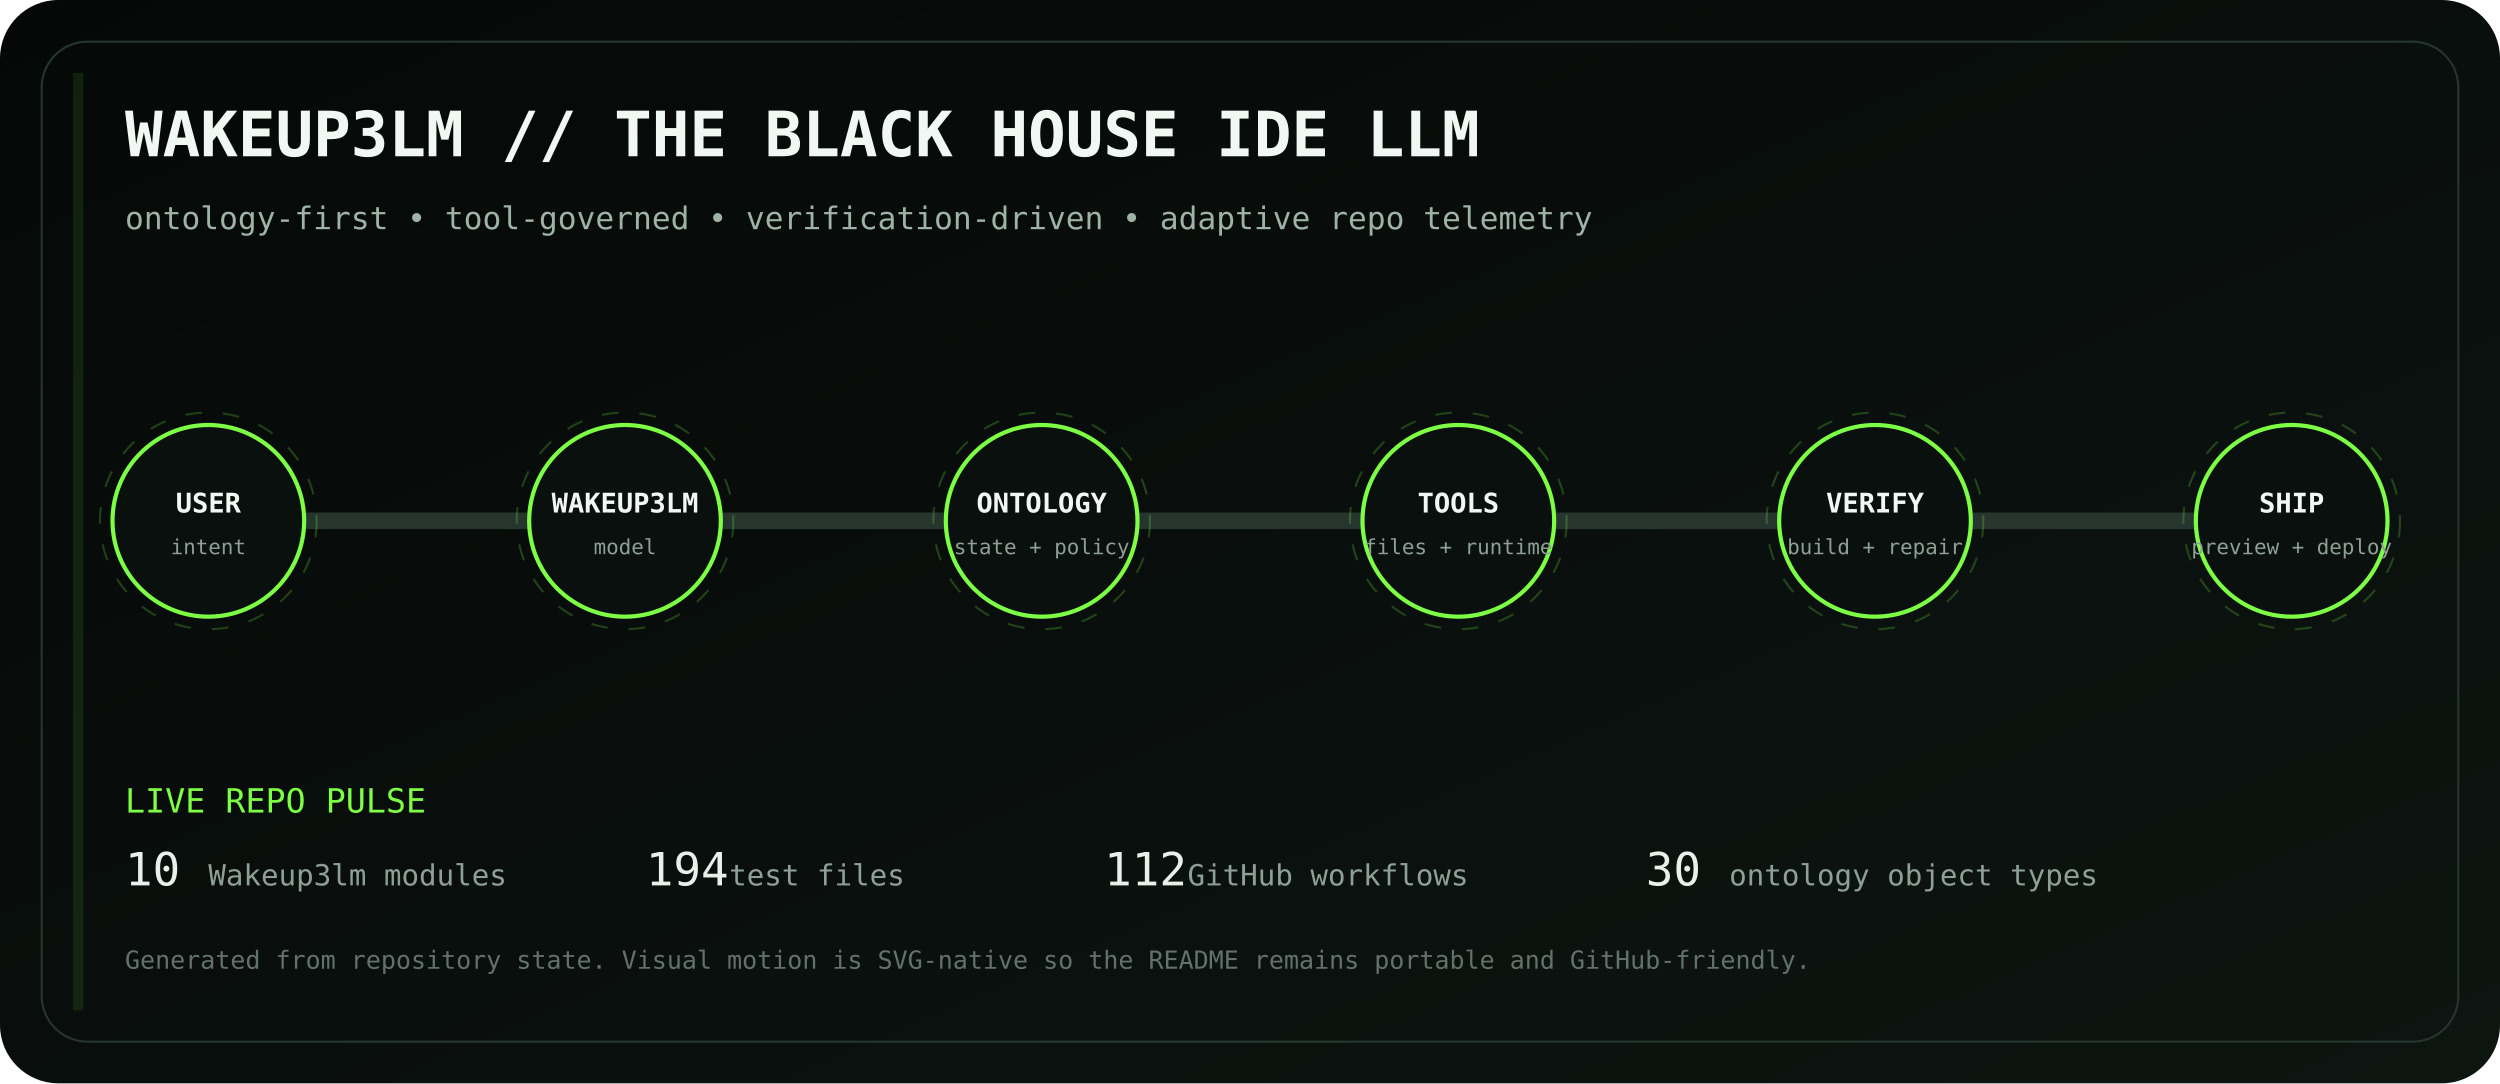
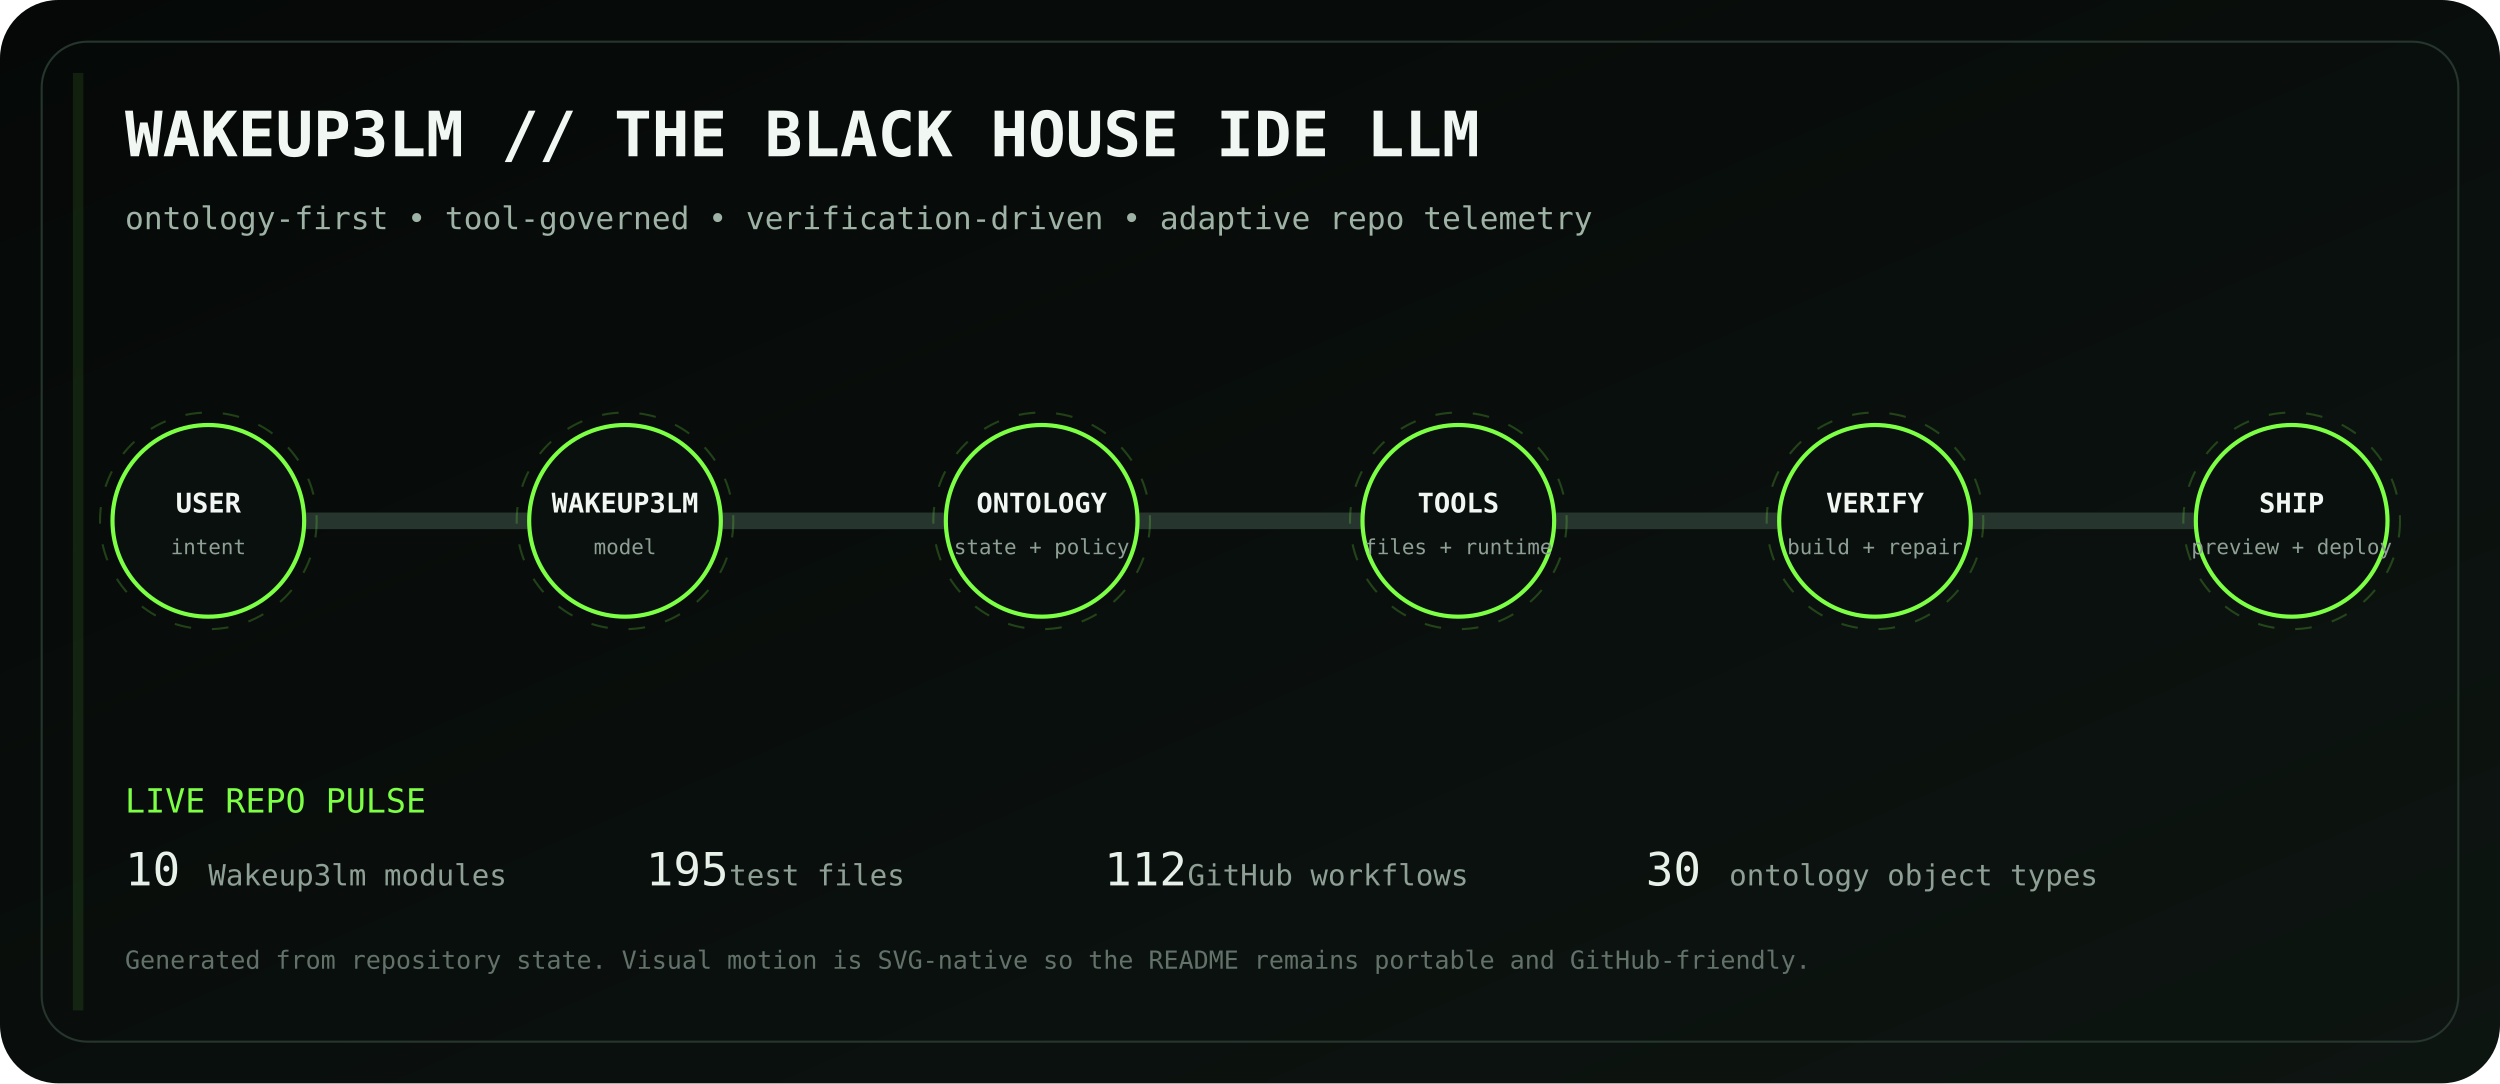
<svg xmlns="http://www.w3.org/2000/svg" viewBox="0 0 1200 520" role="img" aria-labelledby="title desc">
  <defs>
    <linearGradient id="bg" x1="0" y1="0" x2="1" y2="1">
      <stop stop-color="#050807" />
      <stop offset="1" stop-color="#0d1511" />
    </linearGradient>
    <linearGradient id="volt" x1="0" y1="0" x2="1" y2="0">
      <stop stop-color="#7CFF45" />
      <stop offset=".5" stop-color="#D6FF46" />
      <stop offset="1" stop-color="#7CFF45" />
    </linearGradient>
    <filter id="glow">
      <feGaussianBlur stdDeviation="4" result="b" />
      <feMerge>
        <feMergeNode in="b" />
        <feMergeNode in="SourceGraphic" />
      </feMerge>
    </filter>
  </defs>
  <rect width="1200" height="520" rx="28" fill="url(#bg)" />
  <rect x="20" y="20" width="1160" height="480" rx="22" fill="none" stroke="#26352d" />
  <text x="60" y="75" fill="#F1F7F3" font-family="ui-monospace, SFMono-Regular, Menlo, monospace" font-size="30" font-weight="700">WAKEUP3LM // THE BLACK HOUSE IDE LLM</text>
  <text x="60" y="110" fill="#9EB2A5" font-family="ui-monospace, SFMono-Regular, Menlo, monospace" font-size="15">ontology-first • tool-governed • verification-driven • adaptive repo telemetry</text>
  <path d="M100 250 H1100" stroke="#26352d" stroke-width="8" stroke-linecap="round" />
  <path d="M100 250 H1100" stroke="url(#volt)" stroke-width="3" stroke-linecap="round" stroke-dasharray="18 22" filter="url(#glow)">
    <animate attributeName="stroke-dashoffset" values="0;-80" dur="2.8s" repeatCount="indefinite" />
  </path>
  <g transform="translate(100 250)" font-family="ui-monospace, SFMono-Regular, Menlo, monospace">
    <circle r="46" fill="#0A100D" stroke="#7CFF45" stroke-width="2" />
    <circle r="52" fill="none" stroke="#7CFF45" opacity=".22" stroke-dasharray="8 10">
      <animateTransform attributeName="transform" type="rotate" values="0;360" dur="12s" repeatCount="indefinite" />
    </circle>
    <text y="-4" text-anchor="middle" fill="#F2F7F3" font-size="13" font-weight="700">USER</text>
    <text y="16" text-anchor="middle" fill="#8EA096" font-size="10">intent</text>
  </g>
  <g transform="translate(300 250)" font-family="ui-monospace, SFMono-Regular, Menlo, monospace">
    <circle r="46" fill="#0A100D" stroke="#7CFF45" stroke-width="2" />
    <circle r="52" fill="none" stroke="#7CFF45" opacity=".22" stroke-dasharray="8 10">
      <animateTransform attributeName="transform" type="rotate" values="0;360" dur="12s" repeatCount="indefinite" />
    </circle>
    <text y="-4" text-anchor="middle" fill="#F2F7F3" font-size="13" font-weight="700">WAKEUP3LM</text>
    <text y="16" text-anchor="middle" fill="#8EA096" font-size="10">model</text>
  </g>
  <g transform="translate(500 250)" font-family="ui-monospace, SFMono-Regular, Menlo, monospace">
    <circle r="46" fill="#0A100D" stroke="#7CFF45" stroke-width="2" />
    <circle r="52" fill="none" stroke="#7CFF45" opacity=".22" stroke-dasharray="8 10">
      <animateTransform attributeName="transform" type="rotate" values="0;360" dur="12s" repeatCount="indefinite" />
    </circle>
    <text y="-4" text-anchor="middle" fill="#F2F7F3" font-size="13" font-weight="700">ONTOLOGY</text>
    <text y="16" text-anchor="middle" fill="#8EA096" font-size="10">state + policy</text>
  </g>
  <g transform="translate(700 250)" font-family="ui-monospace, SFMono-Regular, Menlo, monospace">
    <circle r="46" fill="#0A100D" stroke="#7CFF45" stroke-width="2" />
    <circle r="52" fill="none" stroke="#7CFF45" opacity=".22" stroke-dasharray="8 10">
      <animateTransform attributeName="transform" type="rotate" values="0;360" dur="12s" repeatCount="indefinite" />
    </circle>
    <text y="-4" text-anchor="middle" fill="#F2F7F3" font-size="13" font-weight="700">TOOLS</text>
    <text y="16" text-anchor="middle" fill="#8EA096" font-size="10">files + runtime</text>
  </g>
  <g transform="translate(900 250)" font-family="ui-monospace, SFMono-Regular, Menlo, monospace">
    <circle r="46" fill="#0A100D" stroke="#7CFF45" stroke-width="2" />
    <circle r="52" fill="none" stroke="#7CFF45" opacity=".22" stroke-dasharray="8 10">
      <animateTransform attributeName="transform" type="rotate" values="0;360" dur="12s" repeatCount="indefinite" />
    </circle>
    <text y="-4" text-anchor="middle" fill="#F2F7F3" font-size="13" font-weight="700">VERIFY</text>
    <text y="16" text-anchor="middle" fill="#8EA096" font-size="10">build + repair</text>
  </g>
  <g transform="translate(1100 250)" font-family="ui-monospace, SFMono-Regular, Menlo, monospace">
    <circle r="46" fill="#0A100D" stroke="#7CFF45" stroke-width="2" />
    <circle r="52" fill="none" stroke="#7CFF45" opacity=".22" stroke-dasharray="8 10">
      <animateTransform attributeName="transform" type="rotate" values="0;360" dur="12s" repeatCount="indefinite" />
    </circle>
    <text y="-4" text-anchor="middle" fill="#F2F7F3" font-size="13" font-weight="700">SHIP</text>
    <text y="16" text-anchor="middle" fill="#8EA096" font-size="10">preview + deploy</text>
  </g>
  <g font-family="ui-monospace, SFMono-Regular, Menlo, monospace">
    <text x="60" y="390" fill="#7CFF45" font-size="16">LIVE REPO PULSE</text>
    <text x="60" y="425" fill="#E8F0EA" font-size="22">10</text>
    <text x="100" y="425" fill="#8EA096" font-size="14"> Wakeup3lm modules</text>
-     <text x="310" y="425" fill="#E8F0EA" font-size="22">194</text>
+     <text x="310" y="425" fill="#E8F0EA" font-size="22">195</text>
    <text x="350" y="425" fill="#8EA096" font-size="14"> test files</text>
    <text x="530" y="425" fill="#E8F0EA" font-size="22">112</text>
    <text x="570" y="425" fill="#8EA096" font-size="14"> GitHub workflows</text>
    <text x="790" y="425" fill="#E8F0EA" font-size="22">30</text>
    <text x="830" y="425" fill="#8EA096" font-size="14"> ontology object types</text>
    <text x="60" y="465" fill="#627169" font-size="12">Generated from repository state. Visual motion is SVG-native so the README remains portable and GitHub-friendly.</text>
  </g>
  <rect x="35" y="35" width="5" height="450" fill="#7CFF45" opacity=".1">
    <animate attributeName="x" values="35;1160;35" dur="8s" repeatCount="indefinite" />
    <animate attributeName="opacity" values=".05;.28;.05" dur="8s" repeatCount="indefinite" />
  </rect>
</svg>
